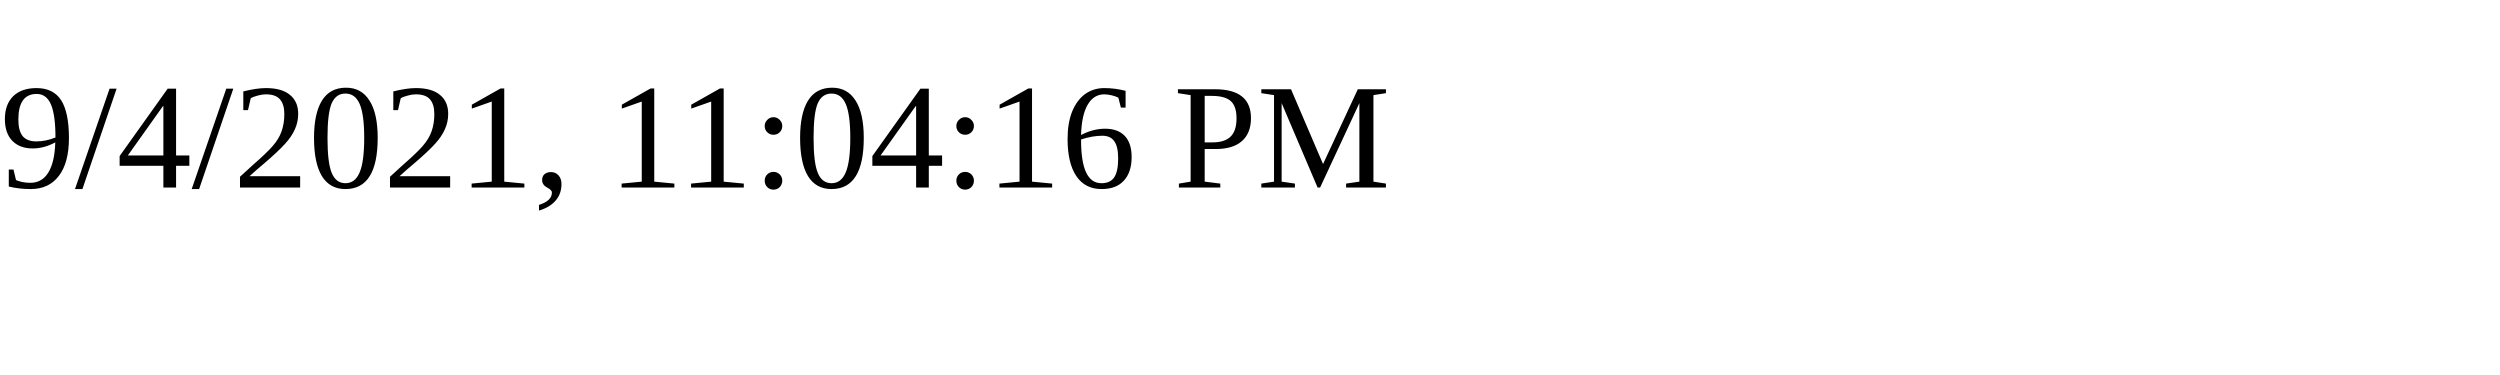
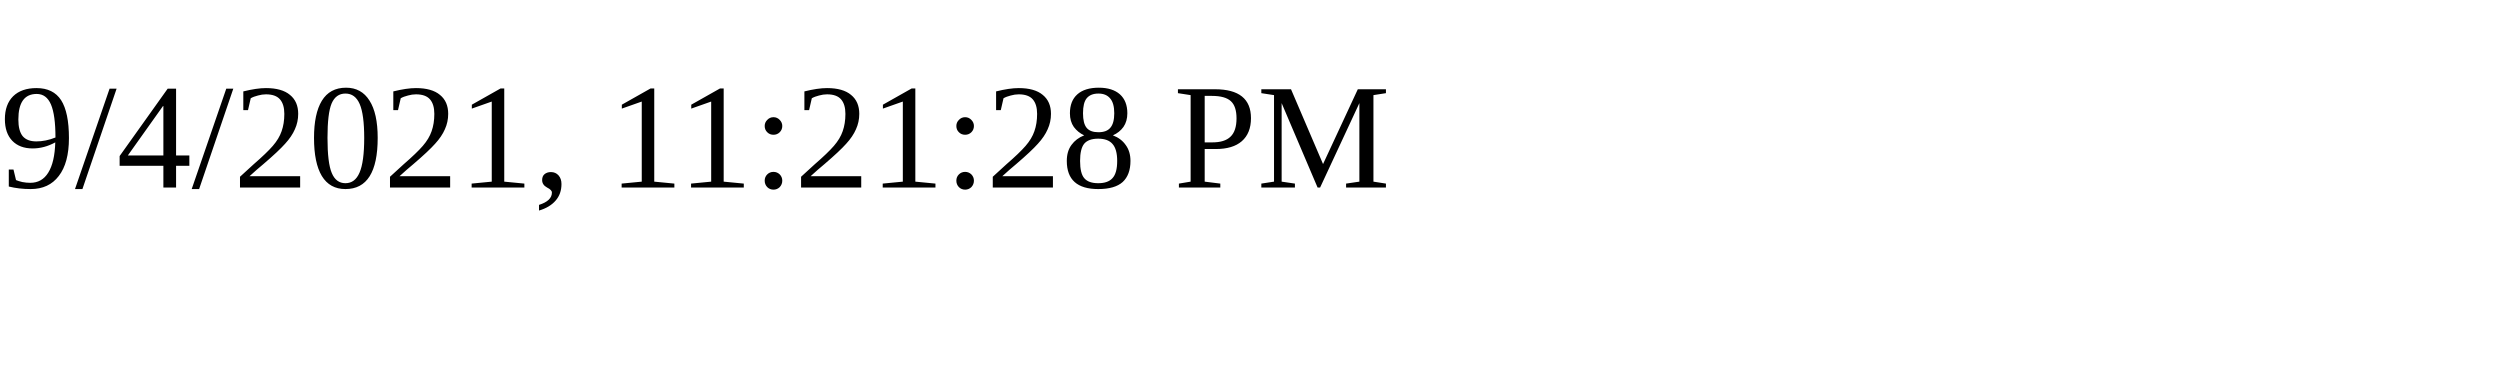
<svg xmlns="http://www.w3.org/2000/svg" height="30" width="200">
-   <text x="0" y="15">9/4/2021, 11:04:16 PM</text>
+   <text x="0" y="15">9/4/2021, 11:21:28 PM</text>
</svg>
